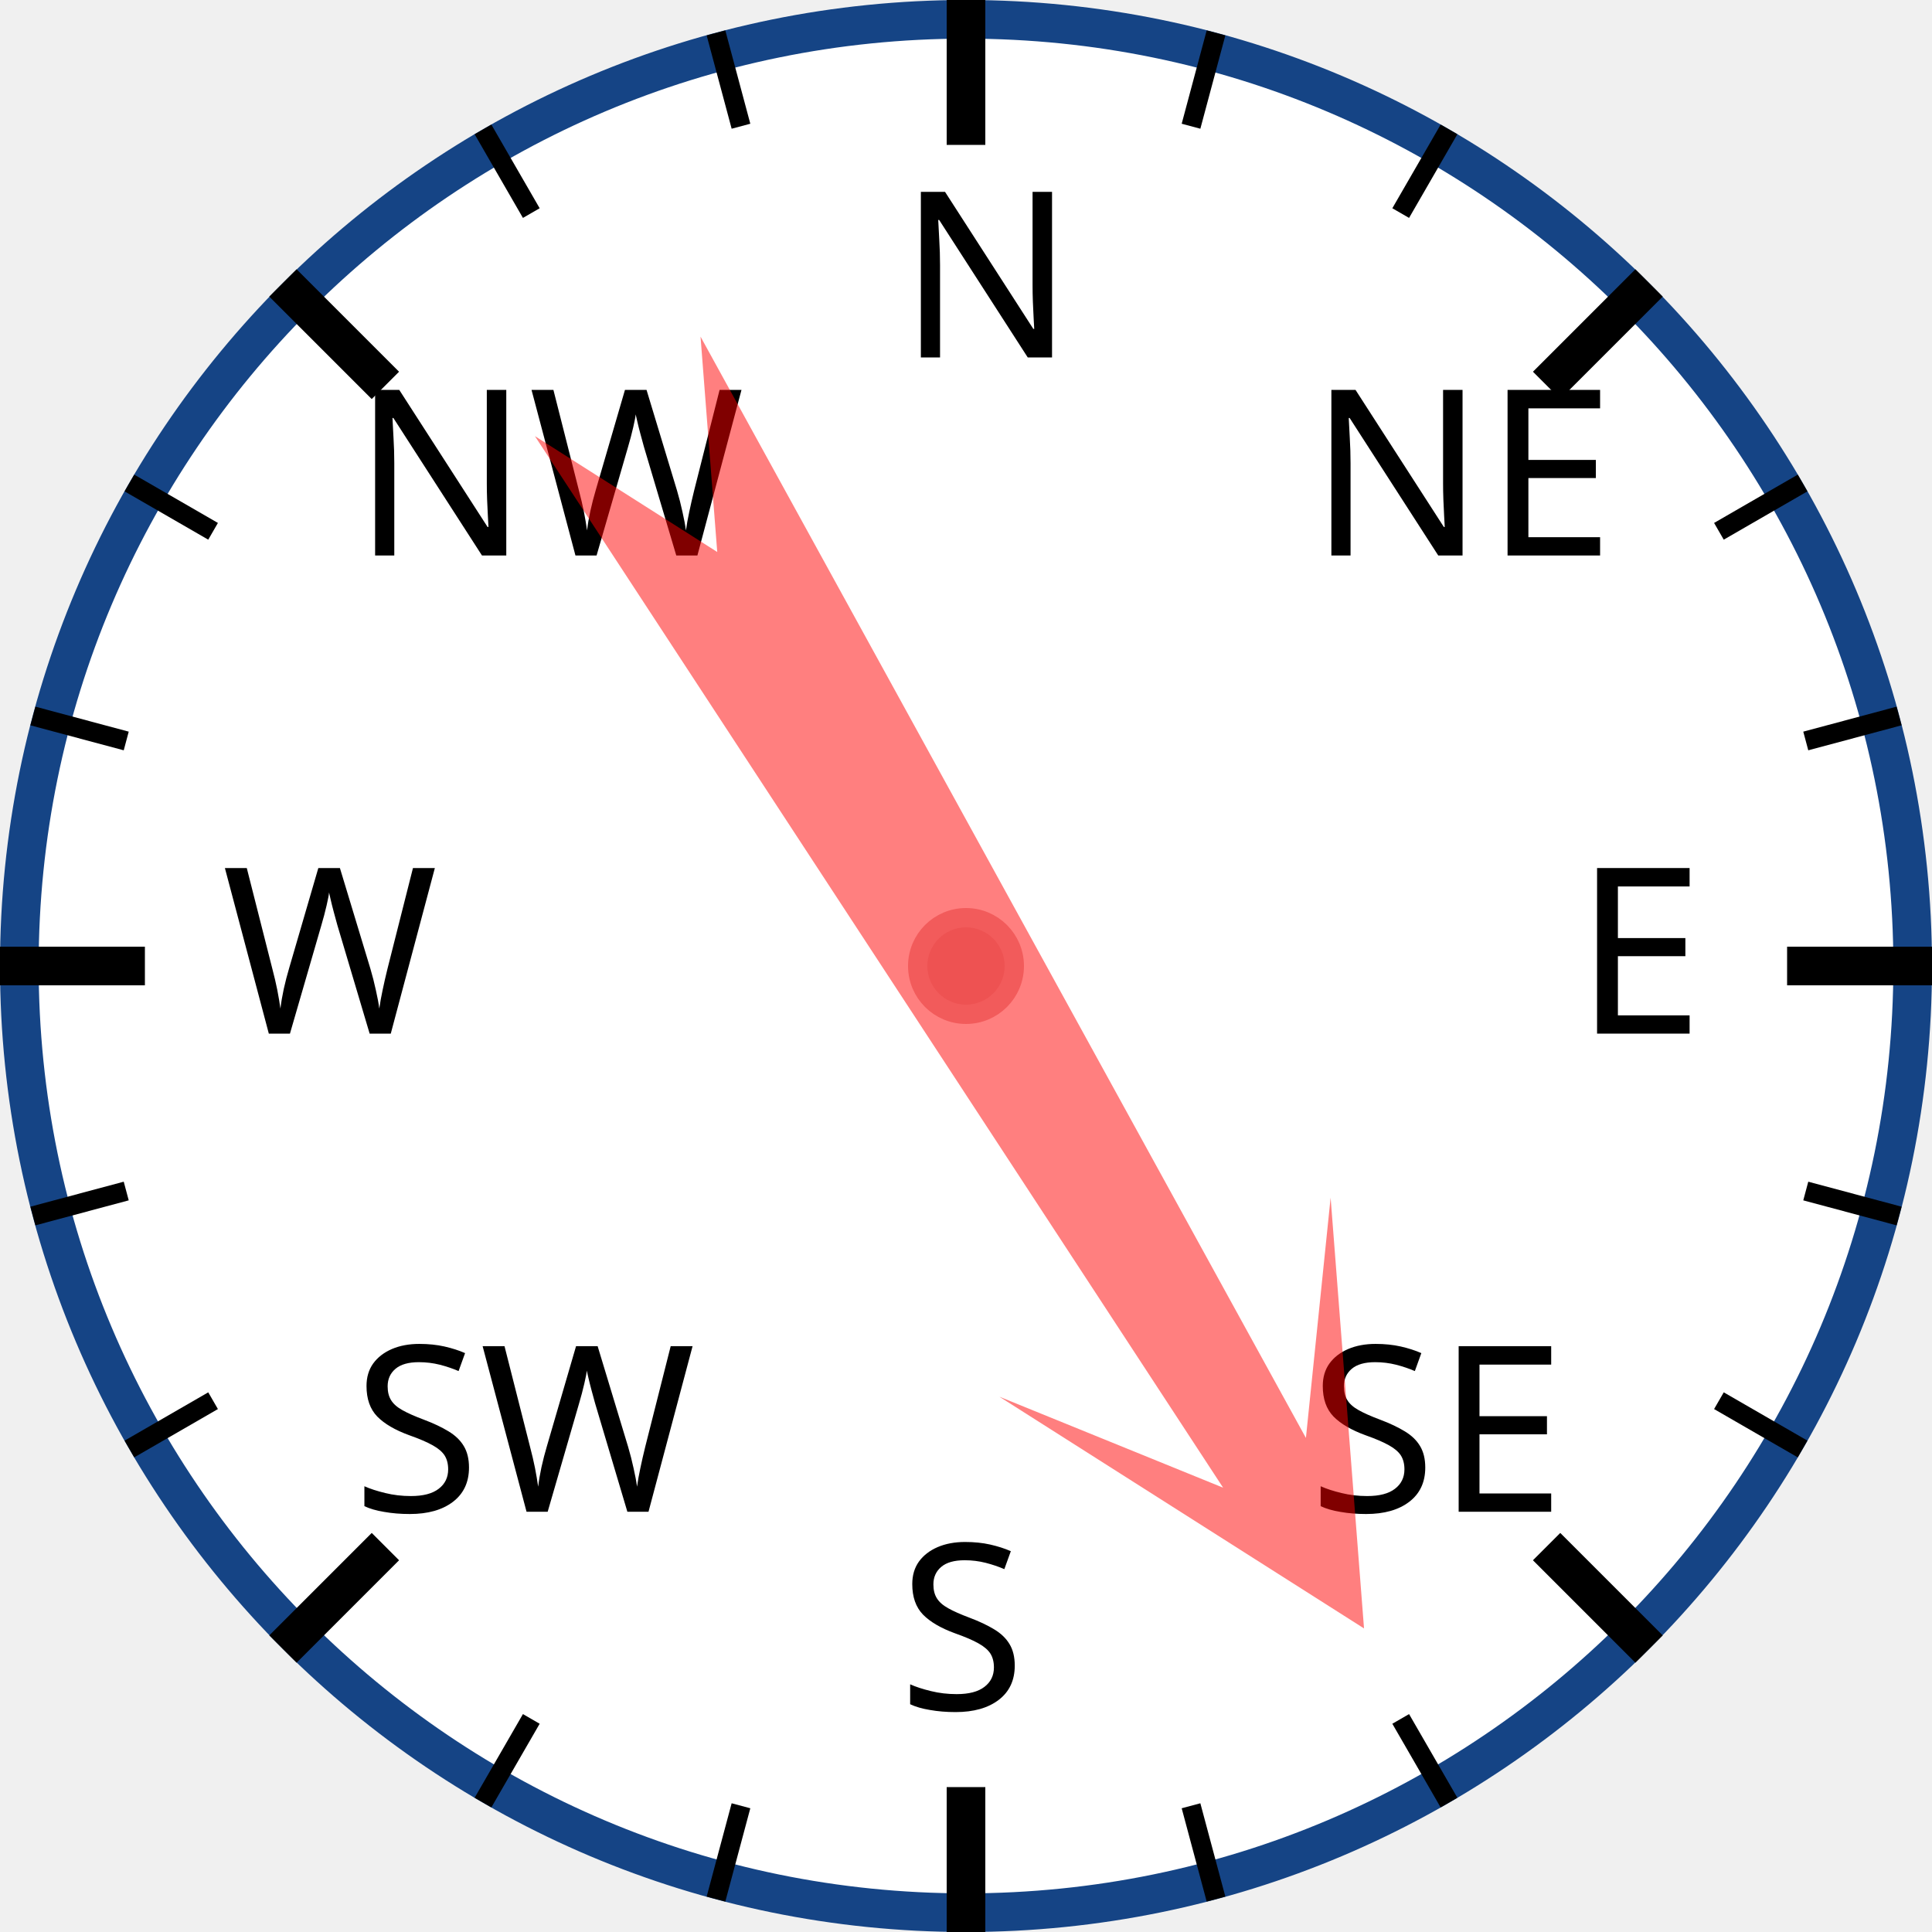
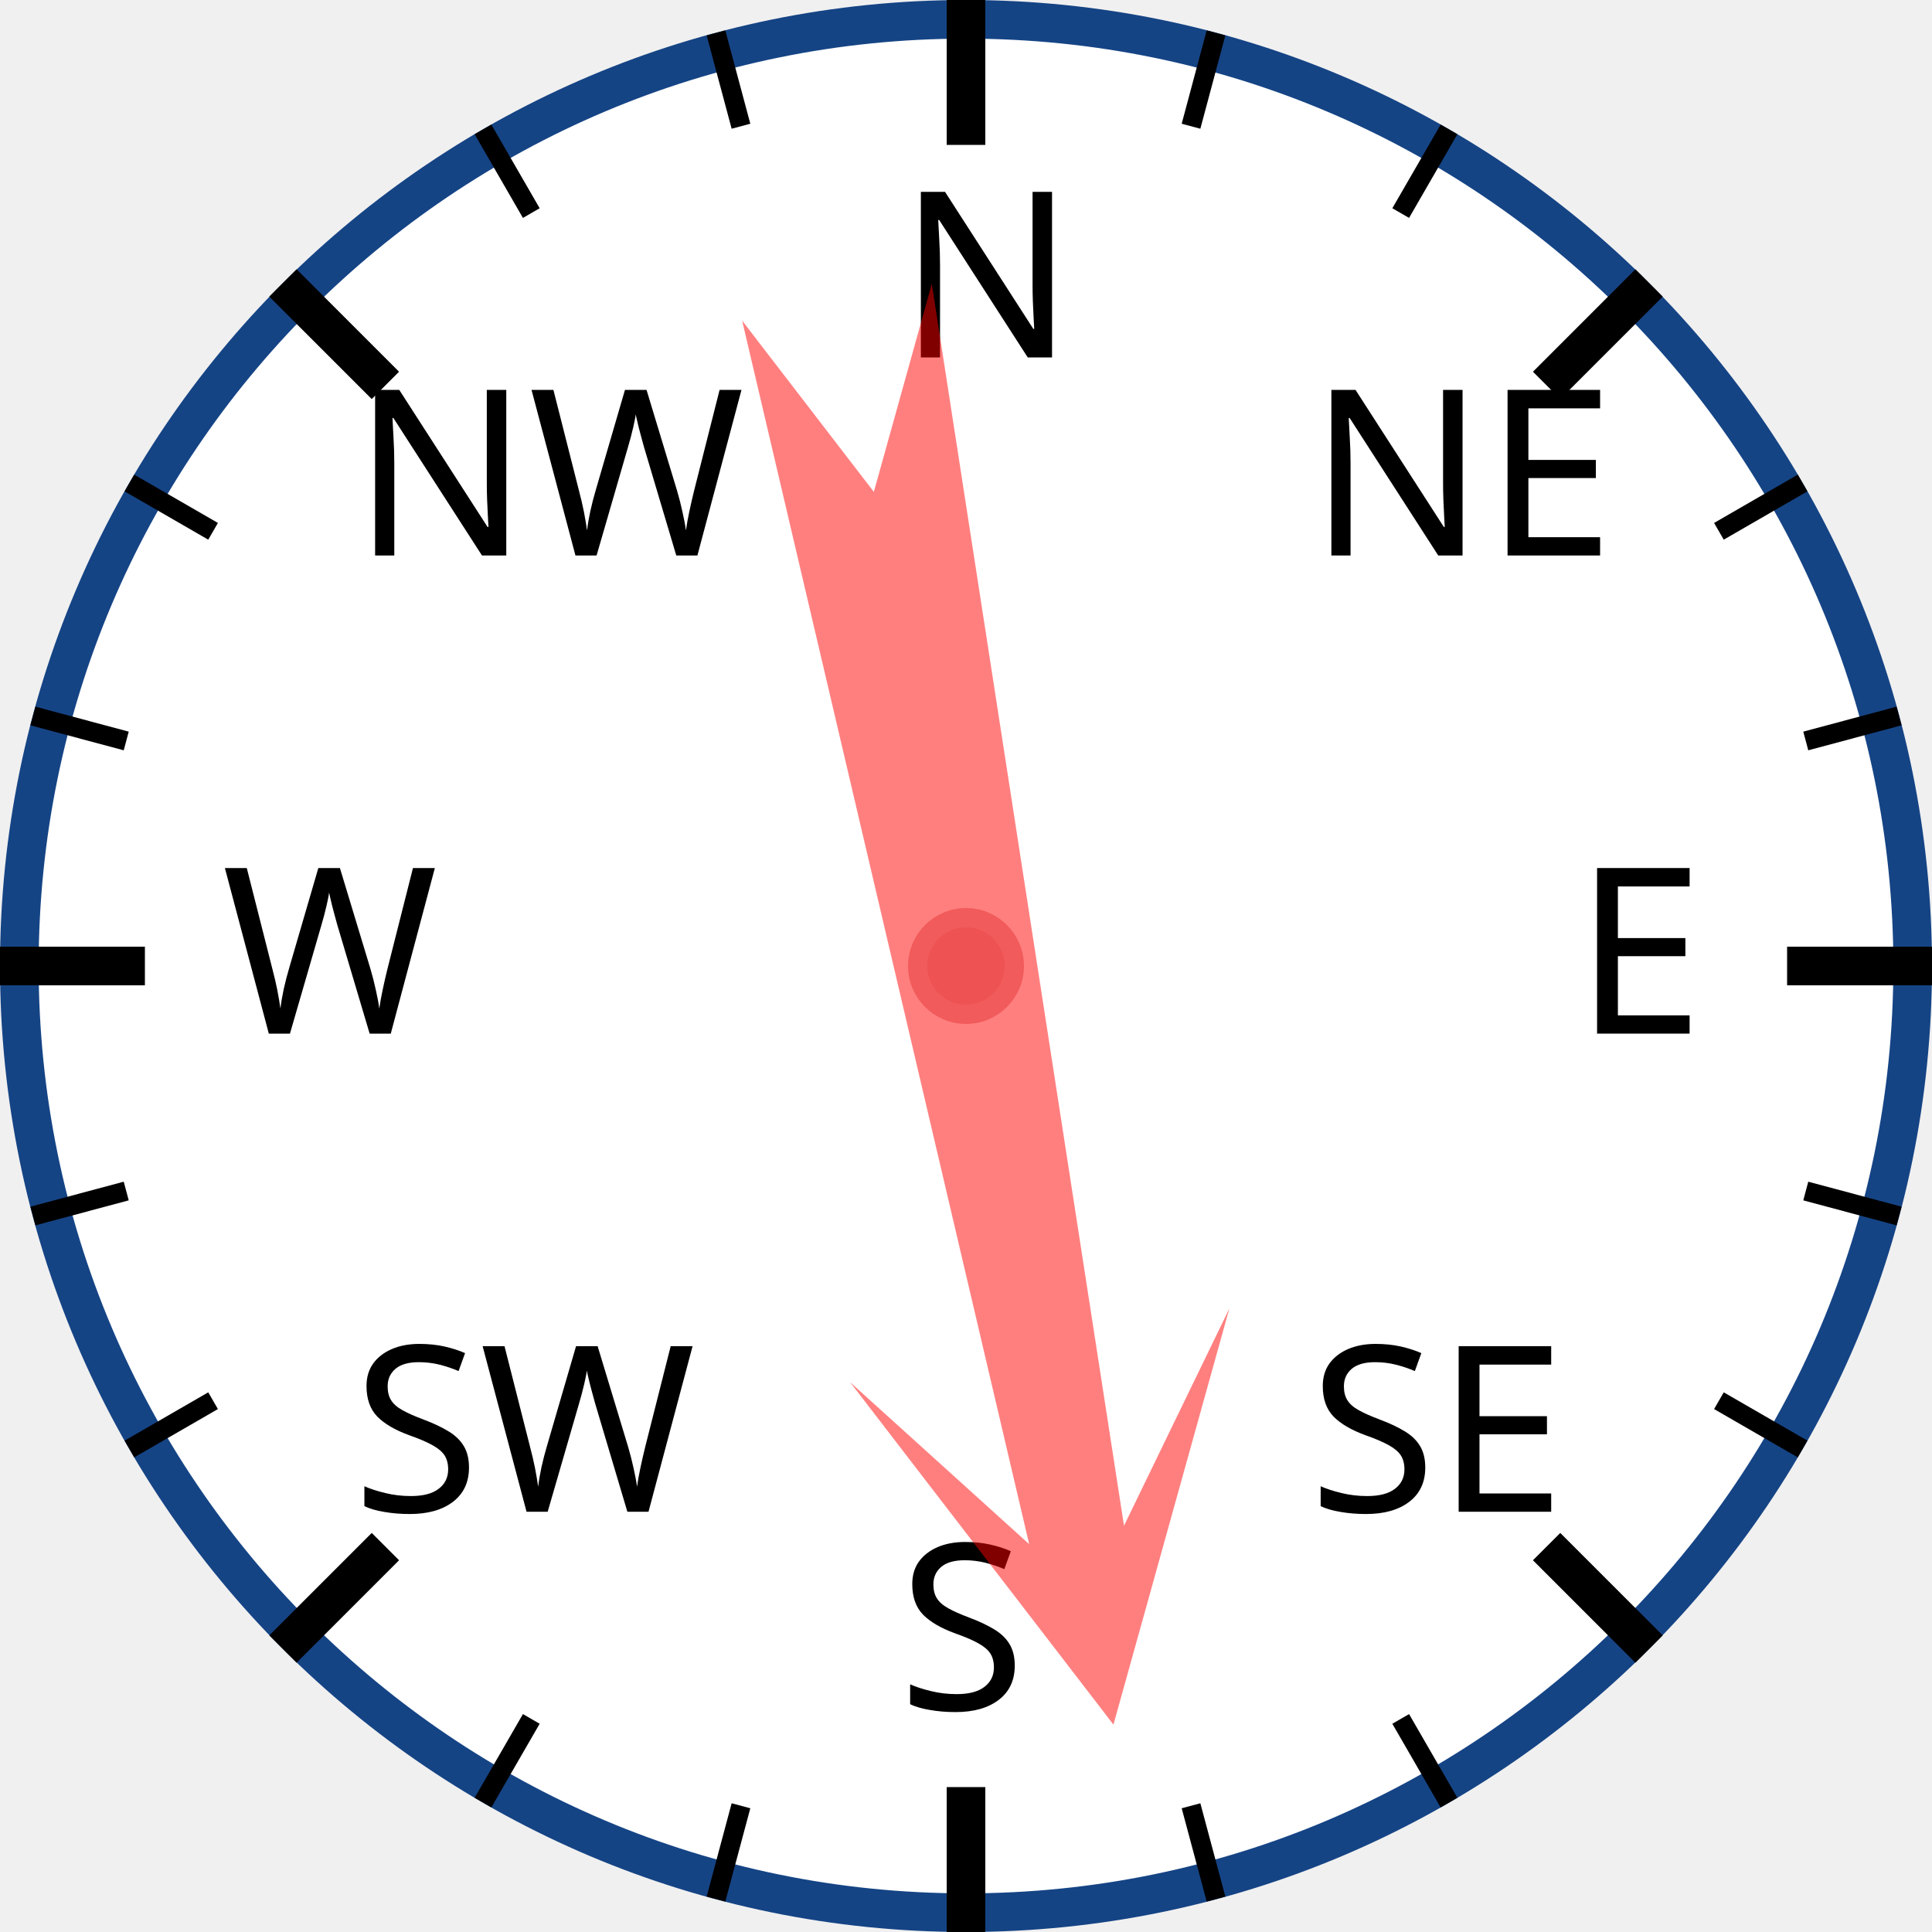
<svg xmlns="http://www.w3.org/2000/svg" width="120px" height="120px" viewBox="0 0 200 200">
  <circle cx="100" cy="100" r="98" style="fill: white; stroke: #154485; stroke-width: 4;" />
  <text x="93.0" y="37.0" style="font-family: sans-serif; font-size: 18pt;">N</text>
  <line x1="100.0" y1="0.0" x2="100.0" y2="15.0" style="stroke: black; stroke-width: 4;" />
  <line x1="74.118" y1="3.407" x2="76.706" y2="13.067" style="stroke: black; stroke-width: 2;" />
  <line x1="50" y1="13.397" x2="55" y2="22.058" style="stroke: black; stroke-width: 2;" />
  <text x="36.503" y="57.503" style="font-family: sans-serif; font-size: 18pt;">NW</text>
  <line x1="29.289" y1="29.289" x2="39.896" y2="39.896" style="stroke: black; stroke-width: 4;" />
  <line x1="13.397" y1="50" x2="22.058" y2="55" style="stroke: black; stroke-width: 2;" />
  <line x1="3.407" y1="74.118" x2="13.067" y2="76.706" style="stroke: black; stroke-width: 2;" />
  <text x="23.0" y="107.0" style="font-family: sans-serif; font-size: 18pt;">W</text>
  <line x1="0.0" y1="100.0" x2="15.0" y2="100.0" style="stroke: black; stroke-width: 4;" />
  <line x1="3.407" y1="125.882" x2="13.067" y2="123.294" style="stroke: black; stroke-width: 2;" />
  <line x1="13.397" y1="150" x2="22.058" y2="145" style="stroke: black; stroke-width: 2;" />
  <text x="36.503" y="156.497" style="font-family: sans-serif; font-size: 18pt;">SW</text>
  <line x1="29.289" y1="170.711" x2="39.896" y2="160.104" style="stroke: black; stroke-width: 4;" />
  <line x1="50" y1="186.603" x2="55" y2="177.942" style="stroke: black; stroke-width: 2;" />
  <line x1="74.118" y1="196.593" x2="76.706" y2="186.933" style="stroke: black; stroke-width: 2;" />
  <text x="93" y="177.0" style="font-family: sans-serif; font-size: 18pt;">S</text>
  <line x1="100" y1="200.0" x2="100" y2="185.0" style="stroke: black; stroke-width: 4;" />
  <line x1="125.882" y1="196.593" x2="123.294" y2="186.933" style="stroke: black; stroke-width: 2;" />
  <line x1="150.0" y1="186.603" x2="145.0" y2="177.942" style="stroke: black; stroke-width: 2;" />
  <text x="135.497" y="156.497" style="font-family: sans-serif; font-size: 18pt;">SE</text>
  <line x1="170.711" y1="170.711" x2="160.104" y2="160.104" style="stroke: black; stroke-width: 4;" />
  <line x1="186.603" y1="150" x2="177.942" y2="145" style="stroke: black; stroke-width: 2;" />
  <line x1="196.593" y1="125.882" x2="186.933" y2="123.294" style="stroke: black; stroke-width: 2;" />
  <text x="163.0" y="107" style="font-family: sans-serif; font-size: 18pt;">E</text>
  <line x1="200.0" y1="100" x2="185.0" y2="100" style="stroke: black; stroke-width: 4;" />
  <line x1="196.593" y1="74.118" x2="186.933" y2="76.706" style="stroke: black; stroke-width: 2;" />
  <line x1="186.603" y1="50" x2="177.942" y2="55" style="stroke: black; stroke-width: 2;" />
  <text x="135.497" y="57.503" style="font-family: sans-serif; font-size: 18pt;">NE</text>
  <line x1="170.711" y1="29.289" x2="160.104" y2="39.896" style="stroke: black; stroke-width: 4;" />
  <line x1="150" y1="13.397" x2="145" y2="22.058" style="stroke: black; stroke-width: 2;" />
  <line x1="125.882" y1="3.407" x2="123.294" y2="13.067" style="stroke: black; stroke-width: 2;" />
-   <polygon points="100 20 120 60 105 40 110 170 100 150 90 170 95 40 80 60" style="fill: red; fill-opacity: 0.5;" transform="rotate(149,100,100)" />
+   <polygon points="100 20 120 60 105 40 110 170 100 150 90 170 95 40 80 60" style="fill: red; fill-opacity: 0.5;" transform="rotate(169,100,100)" />
  <circle cx="100" cy="100" r="5" style="fill: #EE5252; stroke: #F25B5B; stroke-width: 2;" />
</svg>
